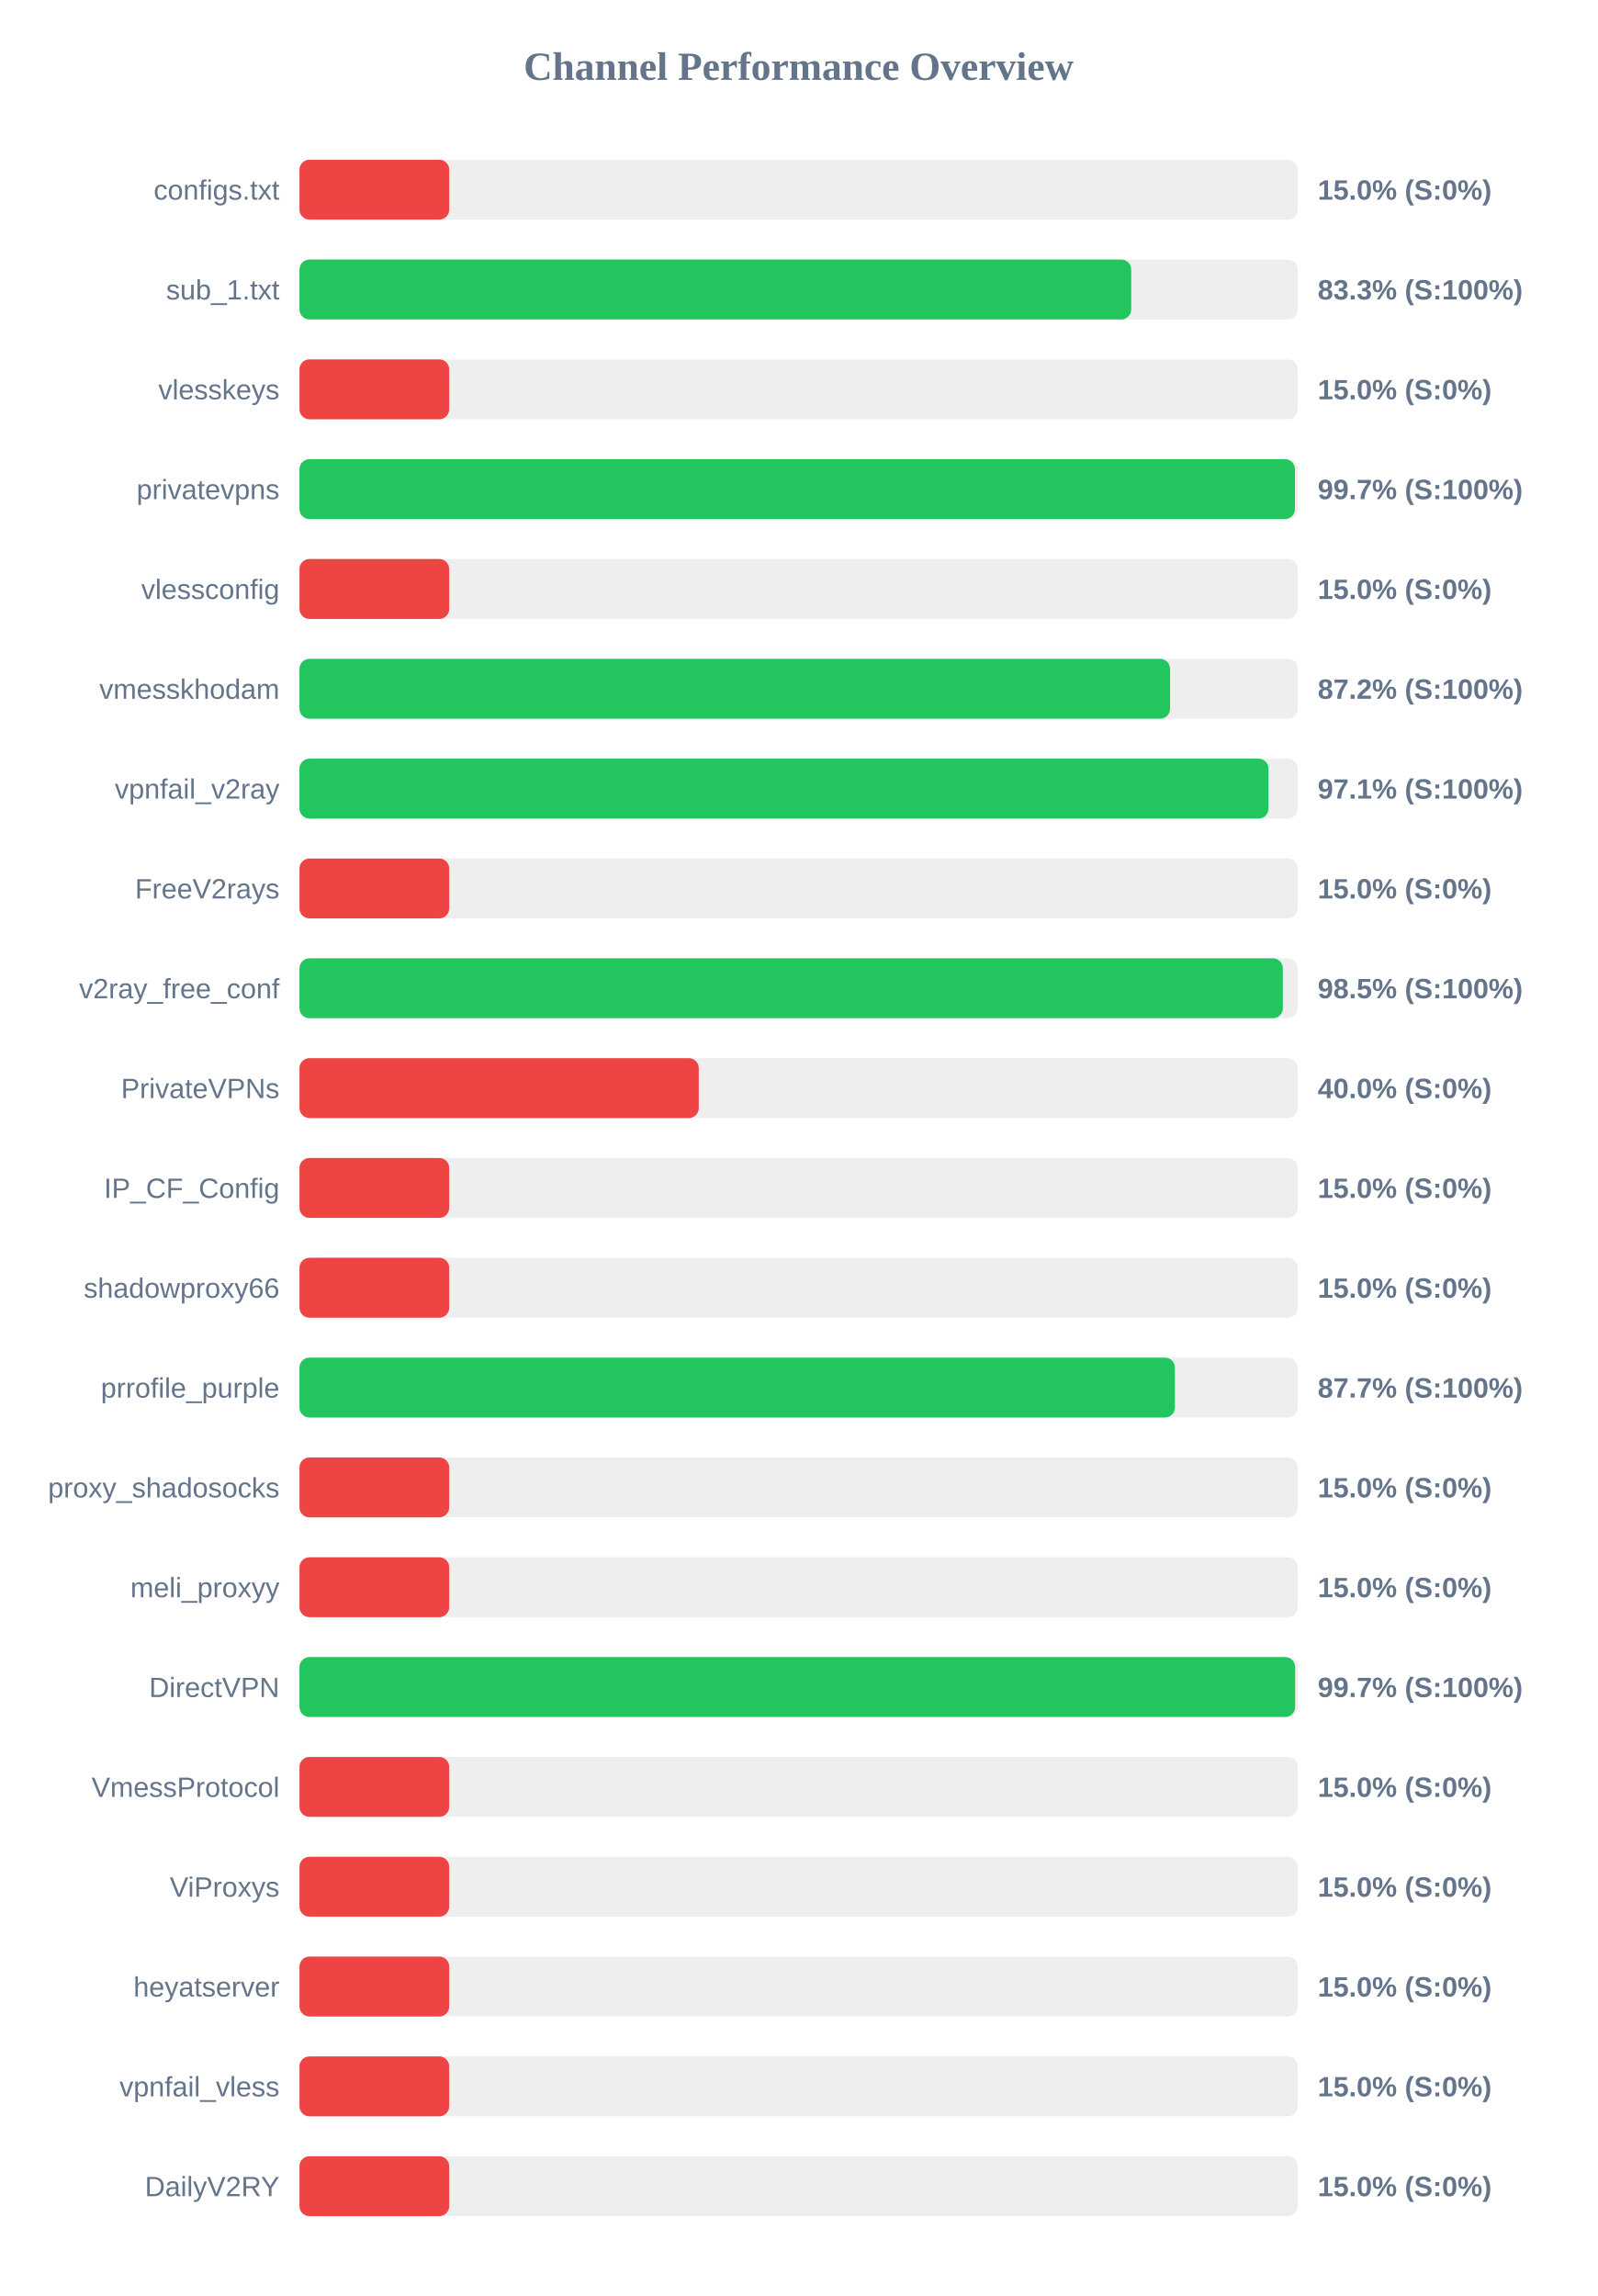
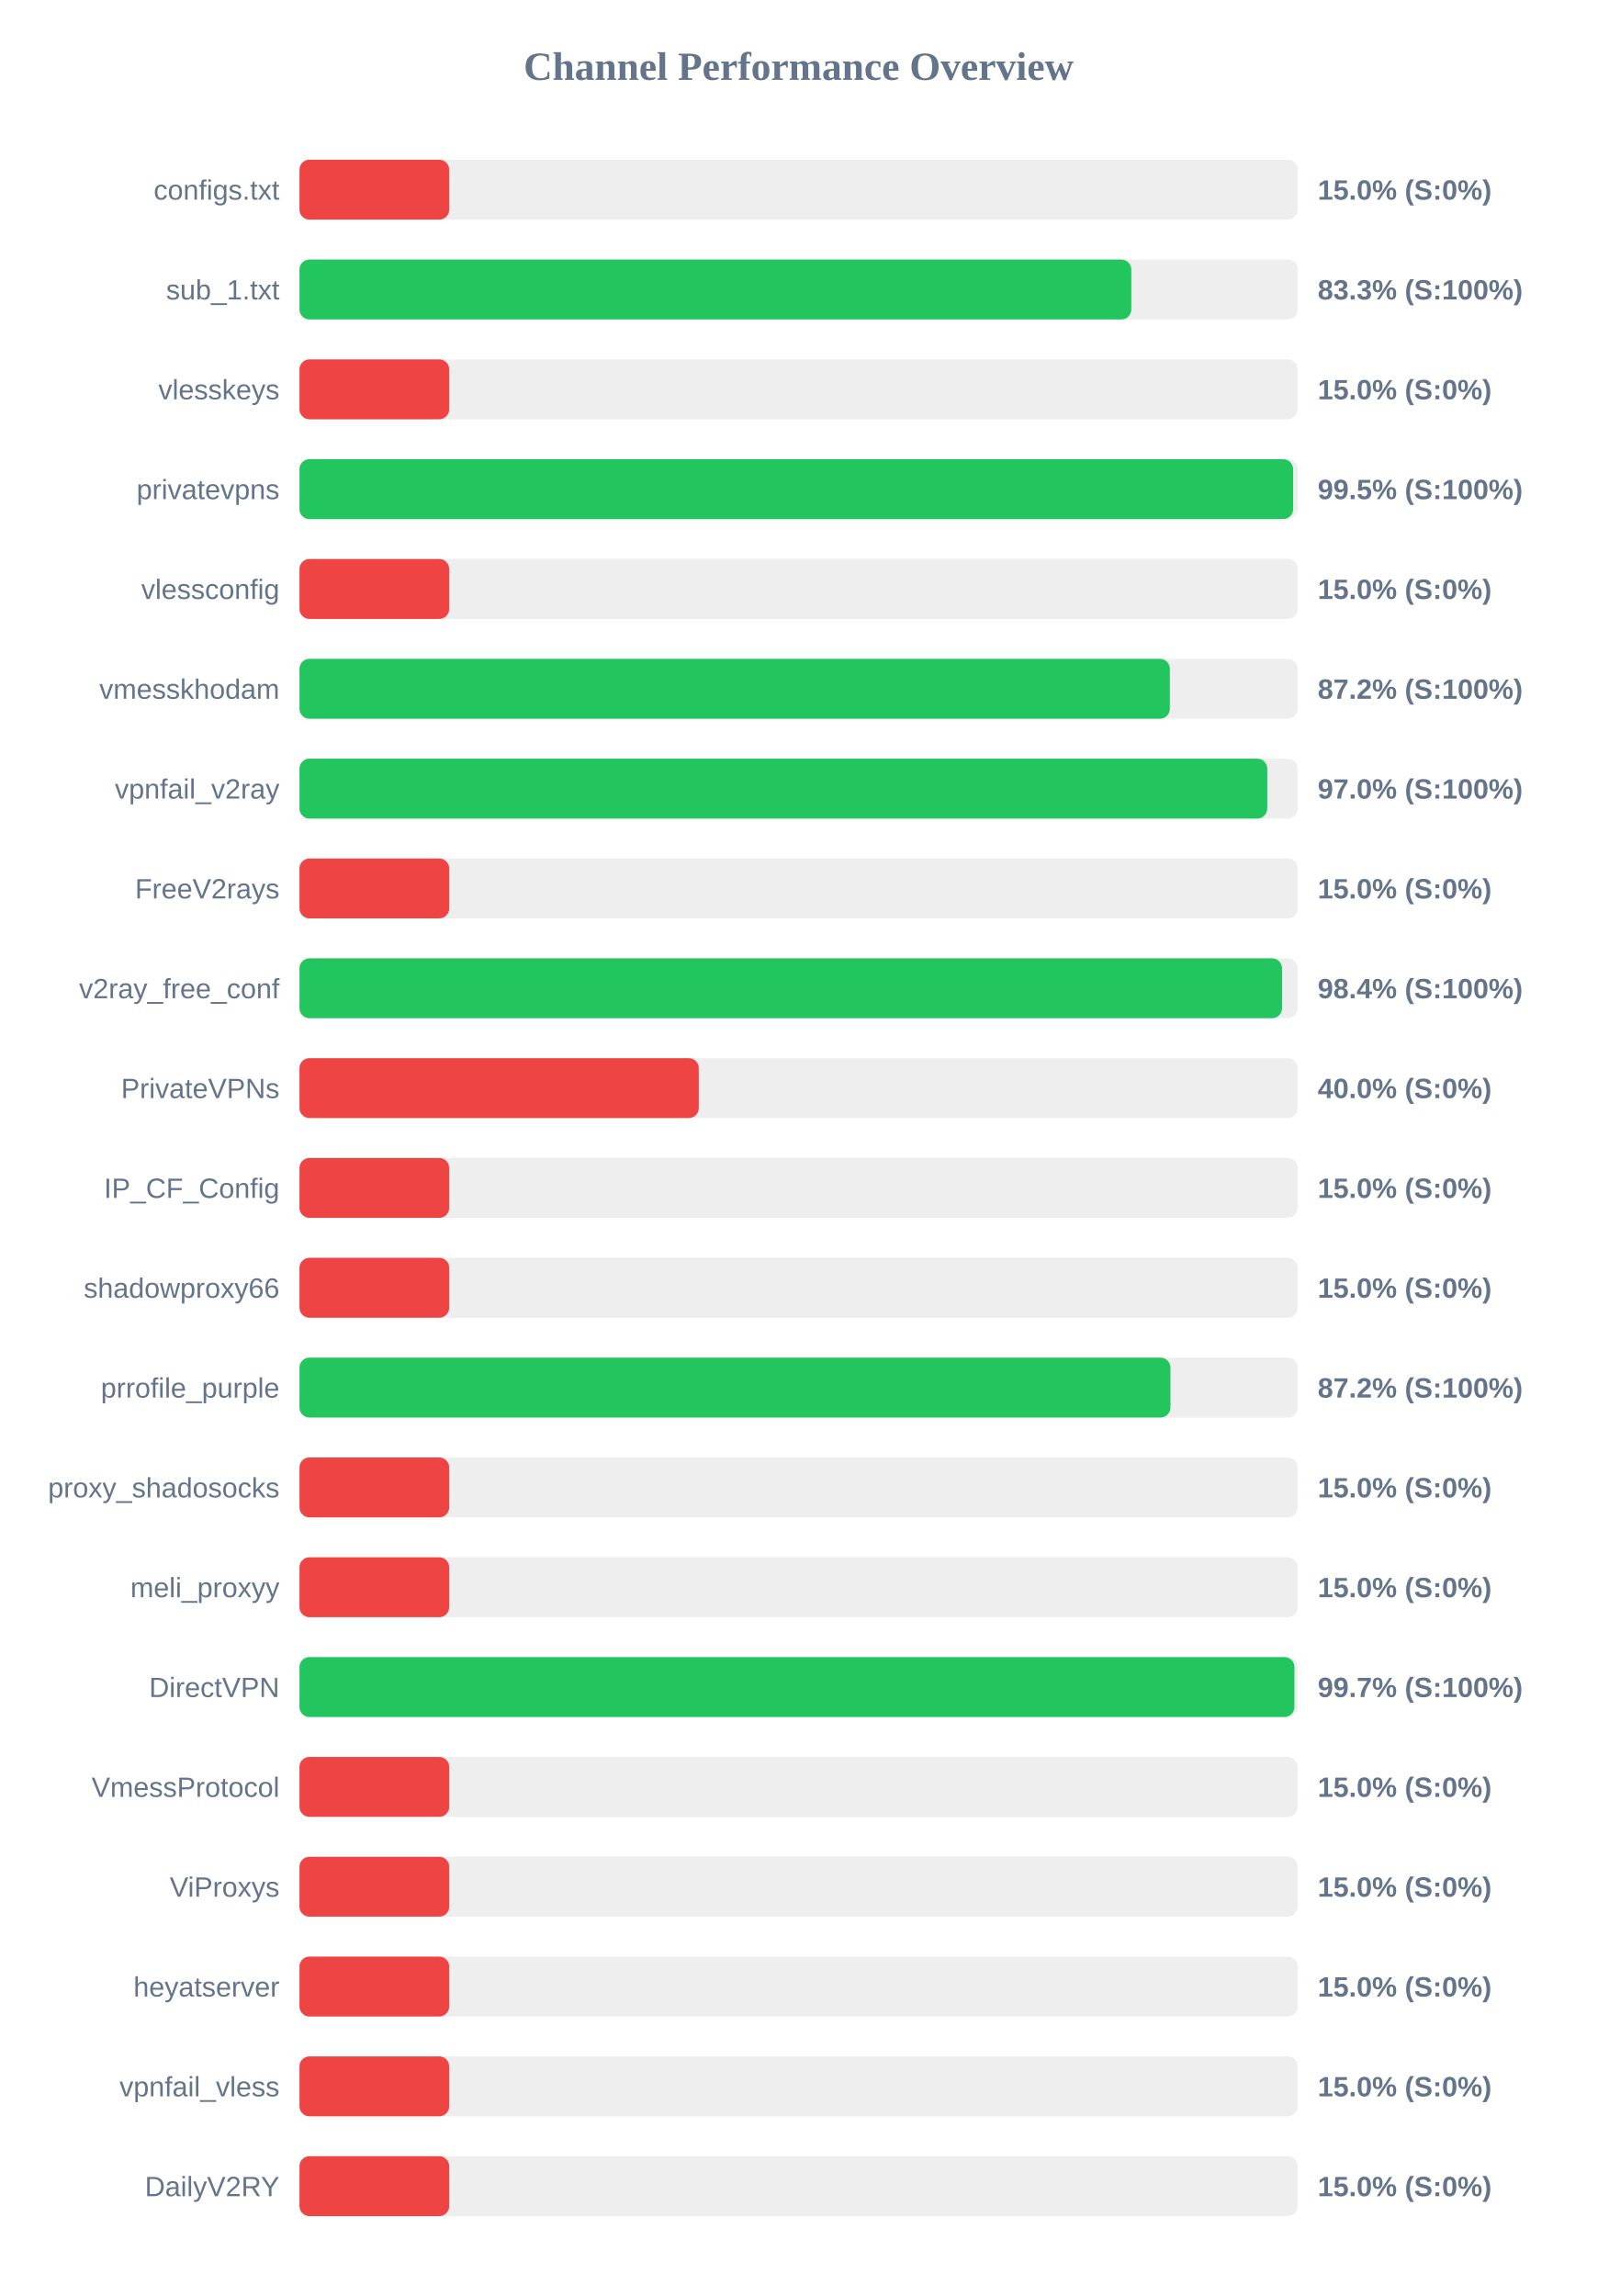
<svg xmlns="http://www.w3.org/2000/svg" width="800" height="1150" version="1.1">
  <style>
        .row { font: 14px Arial; fill: #64748b; }
        .score { font: bold 14px Arial; fill: #64748b; }
    </style>
  <text x="400" y="40" text-anchor="middle" font-size="20px" font-weight="bold" fill="#64748b">Channel Performance Overview</text>
  <rect x="150" y="80" width="500" height="30" fill="#eee" rx="5" />
  <rect x="150" y="80" width="75.0" height="30" fill="#ef4444" rx="5" />
  <text x="140" y="100" text-anchor="end" class="row">configs.txt</text>
  <text x="660" y="100" text-anchor="start" class="score">15.0% (S:0%)</text>
  <rect x="150" y="130" width="500" height="30" fill="#eee" rx="5" />
-   <rect x="150" y="130" width="416.6" height="30" fill="#22c55e" rx="5" />
+   <rect x="150" y="130" width="416.65" height="30" fill="#22c55e" rx="5" />
  <text x="140" y="150" text-anchor="end" class="row">sub_1.txt</text>
  <text x="660" y="150" text-anchor="start" class="score">83.3% (S:100%)</text>
  <rect x="150" y="180" width="500" height="30" fill="#eee" rx="5" />
  <rect x="150" y="180" width="75.0" height="30" fill="#ef4444" rx="5" />
  <text x="140" y="200" text-anchor="end" class="row">vlesskeys</text>
  <text x="660" y="200" text-anchor="start" class="score">15.0% (S:0%)</text>
  <rect x="150" y="230" width="500" height="30" fill="#eee" rx="5" />
-   <rect x="150" y="230" width="498.6" height="30" fill="#22c55e" rx="5" />
+   <rect x="150" y="230" width="497.7" height="30" fill="#22c55e" rx="5" />
  <text x="140" y="250" text-anchor="end" class="row">privatevpns</text>
-   <text x="660" y="250" text-anchor="start" class="score">99.7% (S:100%)</text>
+   <text x="660" y="250" text-anchor="start" class="score">99.5% (S:100%)</text>
  <rect x="150" y="280" width="500" height="30" fill="#eee" rx="5" />
  <rect x="150" y="280" width="75.0" height="30" fill="#ef4444" rx="5" />
  <text x="140" y="300" text-anchor="end" class="row">vlessconfig</text>
  <text x="660" y="300" text-anchor="start" class="score">15.0% (S:0%)</text>
  <rect x="150" y="330" width="500" height="30" fill="#eee" rx="5" />
-   <rect x="150" y="330" width="436.05" height="30" fill="#22c55e" rx="5" />
+   <rect x="150" y="330" width="435.95" height="30" fill="#22c55e" rx="5" />
  <text x="140" y="350" text-anchor="end" class="row">vmesskhodam</text>
  <text x="660" y="350" text-anchor="start" class="score">87.2% (S:100%)</text>
  <rect x="150" y="380" width="500" height="30" fill="#eee" rx="5" />
-   <rect x="150" y="380" width="485.35" height="30" fill="#22c55e" rx="5" />
+   <rect x="150" y="380" width="484.75" height="30" fill="#22c55e" rx="5" />
  <text x="140" y="400" text-anchor="end" class="row">vpnfail_v2ray</text>
-   <text x="660" y="400" text-anchor="start" class="score">97.1% (S:100%)</text>
+   <text x="660" y="400" text-anchor="start" class="score">97.0% (S:100%)</text>
  <rect x="150" y="430" width="500" height="30" fill="#eee" rx="5" />
  <rect x="150" y="430" width="75.0" height="30" fill="#ef4444" rx="5" />
  <text x="140" y="450" text-anchor="end" class="row">FreeV2rays</text>
  <text x="660" y="450" text-anchor="start" class="score">15.0% (S:0%)</text>
  <rect x="150" y="480" width="500" height="30" fill="#eee" rx="5" />
-   <rect x="150" y="480" width="492.55" height="30" fill="#22c55e" rx="5" />
+   <rect x="150" y="480" width="492.15" height="30" fill="#22c55e" rx="5" />
  <text x="140" y="500" text-anchor="end" class="row">v2ray_free_conf</text>
-   <text x="660" y="500" text-anchor="start" class="score">98.5% (S:100%)</text>
+   <text x="660" y="500" text-anchor="start" class="score">98.4% (S:100%)</text>
  <rect x="150" y="530" width="500" height="30" fill="#eee" rx="5" />
  <rect x="150" y="530" width="200.0" height="30" fill="#ef4444" rx="5" />
  <text x="140" y="550" text-anchor="end" class="row">PrivateVPNs</text>
  <text x="660" y="550" text-anchor="start" class="score">40.0% (S:0%)</text>
  <rect x="150" y="580" width="500" height="30" fill="#eee" rx="5" />
  <rect x="150" y="580" width="75.0" height="30" fill="#ef4444" rx="5" />
  <text x="140" y="600" text-anchor="end" class="row">IP_CF_Config</text>
  <text x="660" y="600" text-anchor="start" class="score">15.0% (S:0%)</text>
  <rect x="150" y="630" width="500" height="30" fill="#eee" rx="5" />
  <rect x="150" y="630" width="75.0" height="30" fill="#ef4444" rx="5" />
  <text x="140" y="650" text-anchor="end" class="row">shadowproxy66</text>
  <text x="660" y="650" text-anchor="start" class="score">15.0% (S:0%)</text>
  <rect x="150" y="680" width="500" height="30" fill="#eee" rx="5" />
-   <rect x="150" y="680" width="438.5" height="30" fill="#22c55e" rx="5" />
+   <rect x="150" y="680" width="436.25" height="30" fill="#22c55e" rx="5" />
  <text x="140" y="700" text-anchor="end" class="row">prrofile_purple</text>
-   <text x="660" y="700" text-anchor="start" class="score">87.7% (S:100%)</text>
+   <text x="660" y="700" text-anchor="start" class="score">87.2% (S:100%)</text>
  <rect x="150" y="730" width="500" height="30" fill="#eee" rx="5" />
  <rect x="150" y="730" width="75.0" height="30" fill="#ef4444" rx="5" />
  <text x="140" y="750" text-anchor="end" class="row">proxy_shadosocks</text>
  <text x="660" y="750" text-anchor="start" class="score">15.0% (S:0%)</text>
  <rect x="150" y="780" width="500" height="30" fill="#eee" rx="5" />
  <rect x="150" y="780" width="75.0" height="30" fill="#ef4444" rx="5" />
  <text x="140" y="800" text-anchor="end" class="row">meli_proxyy</text>
  <text x="660" y="800" text-anchor="start" class="score">15.0% (S:0%)</text>
  <rect x="150" y="830" width="500" height="30" fill="#eee" rx="5" />
-   <rect x="150" y="830" width="498.7" height="30" fill="#22c55e" rx="5" />
+   <rect x="150" y="830" width="498.35" height="30" fill="#22c55e" rx="5" />
  <text x="140" y="850" text-anchor="end" class="row">DirectVPN</text>
  <text x="660" y="850" text-anchor="start" class="score">99.7% (S:100%)</text>
  <rect x="150" y="880" width="500" height="30" fill="#eee" rx="5" />
  <rect x="150" y="880" width="75.0" height="30" fill="#ef4444" rx="5" />
  <text x="140" y="900" text-anchor="end" class="row">VmessProtocol</text>
  <text x="660" y="900" text-anchor="start" class="score">15.0% (S:0%)</text>
  <rect x="150" y="930" width="500" height="30" fill="#eee" rx="5" />
  <rect x="150" y="930" width="75.0" height="30" fill="#ef4444" rx="5" />
  <text x="140" y="950" text-anchor="end" class="row">ViProxys</text>
  <text x="660" y="950" text-anchor="start" class="score">15.0% (S:0%)</text>
  <rect x="150" y="980" width="500" height="30" fill="#eee" rx="5" />
  <rect x="150" y="980" width="75.0" height="30" fill="#ef4444" rx="5" />
  <text x="140" y="1000" text-anchor="end" class="row">heyatserver</text>
  <text x="660" y="1000" text-anchor="start" class="score">15.0% (S:0%)</text>
  <rect x="150" y="1030" width="500" height="30" fill="#eee" rx="5" />
  <rect x="150" y="1030" width="75.0" height="30" fill="#ef4444" rx="5" />
  <text x="140" y="1050" text-anchor="end" class="row">vpnfail_vless</text>
  <text x="660" y="1050" text-anchor="start" class="score">15.0% (S:0%)</text>
  <rect x="150" y="1080" width="500" height="30" fill="#eee" rx="5" />
  <rect x="150" y="1080" width="75.0" height="30" fill="#ef4444" rx="5" />
  <text x="140" y="1100" text-anchor="end" class="row">DailyV2RY</text>
  <text x="660" y="1100" text-anchor="start" class="score">15.0% (S:0%)</text>
</svg>
